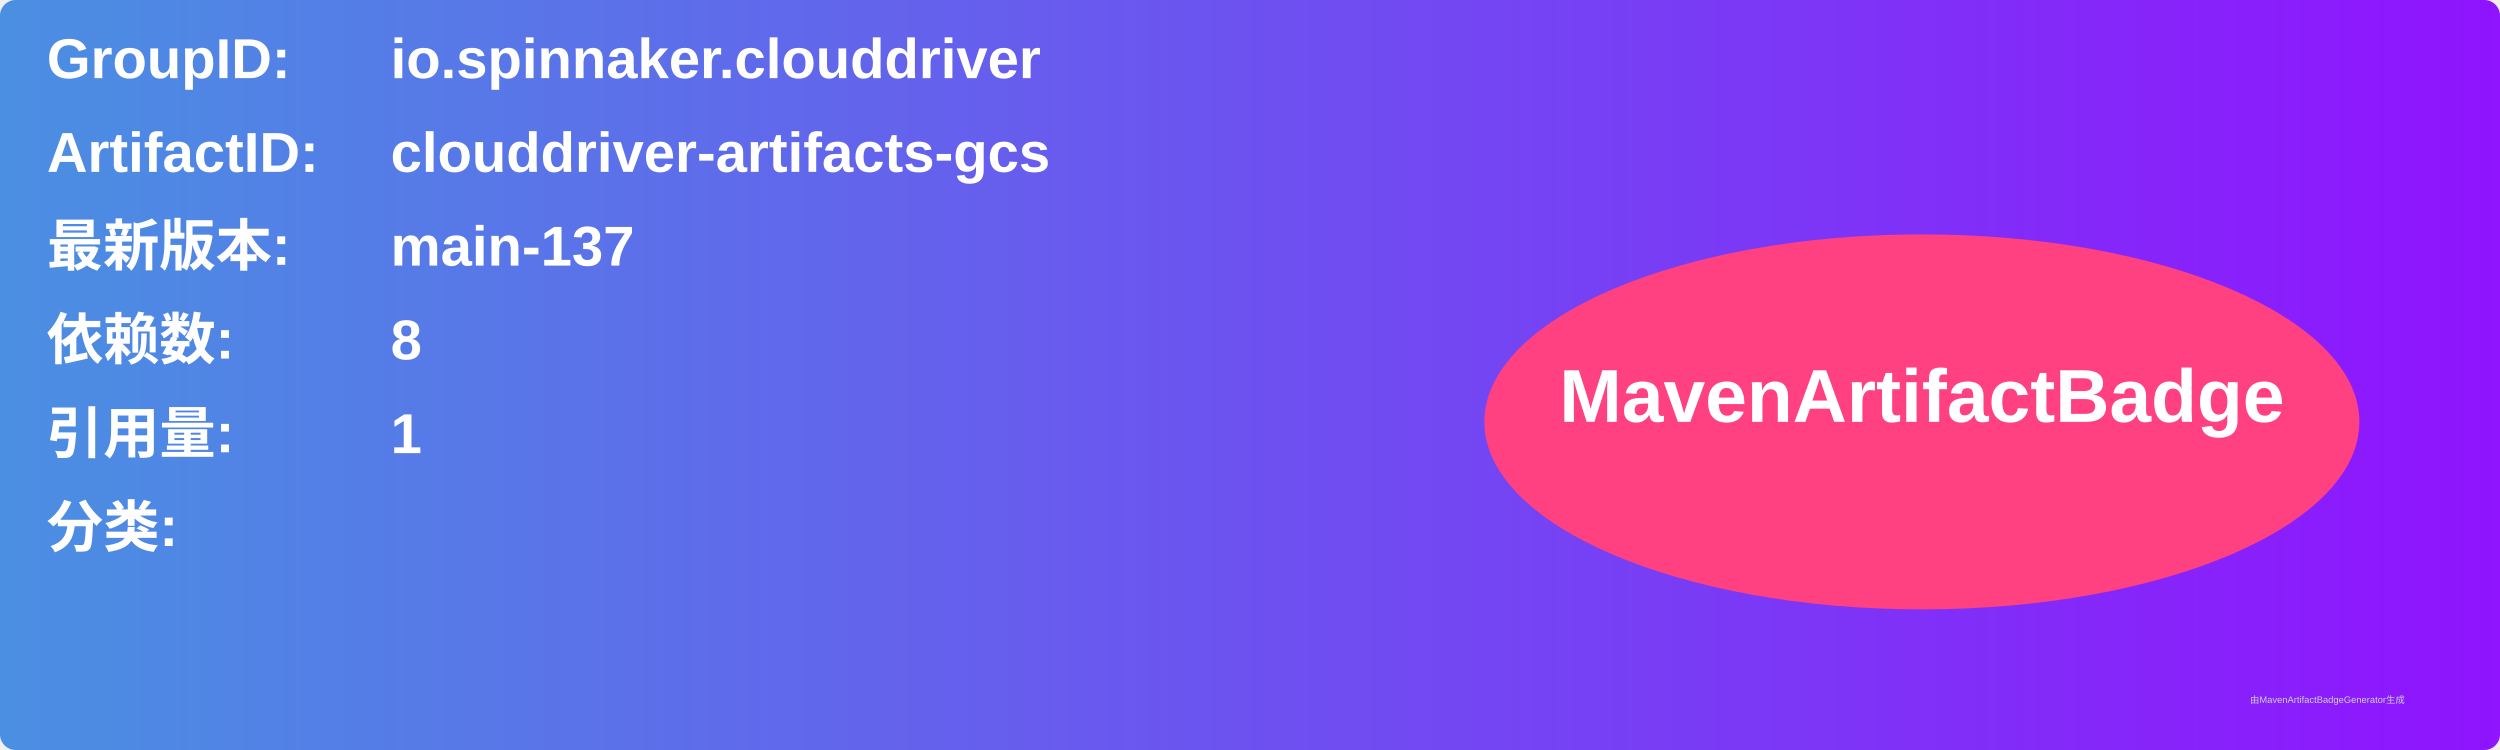
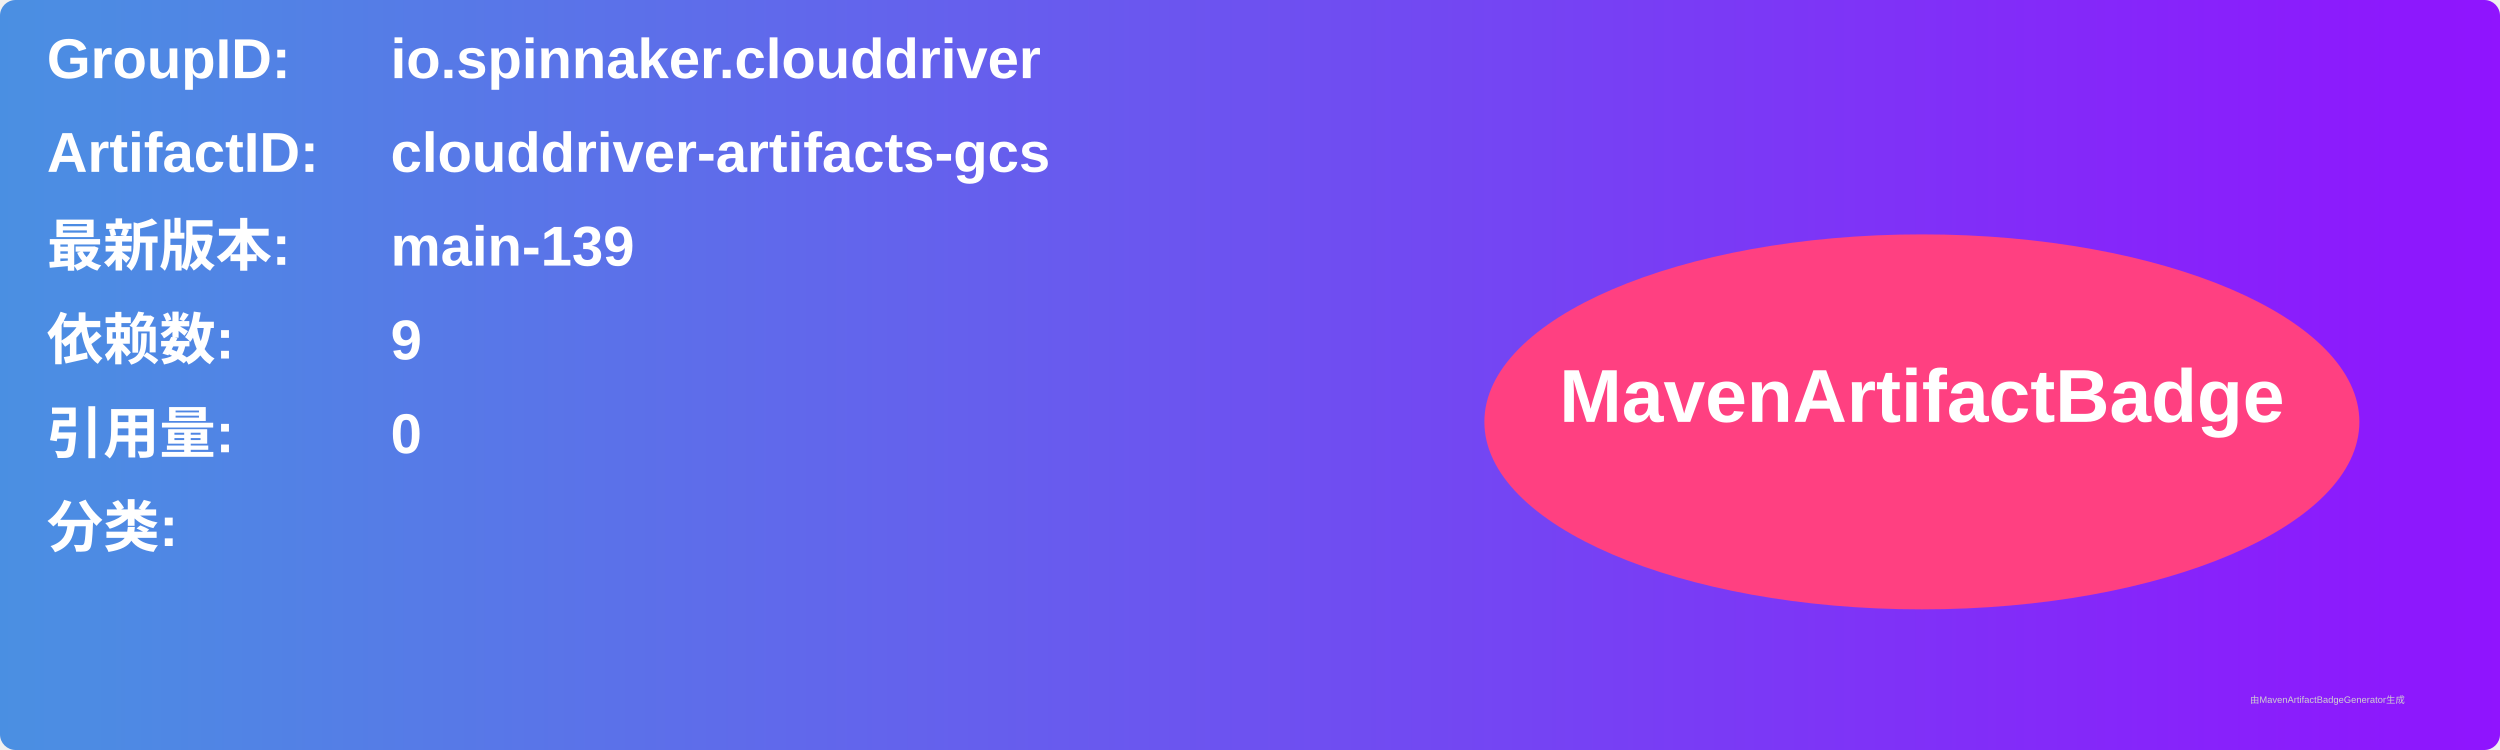
<svg xmlns="http://www.w3.org/2000/svg" width="800" height="240" viewBox="0 0 800 240">
  <linearGradient id="grad" x1="0%" y1="0%" x2="100%" y2="0%">
    <stop offset="0%" stop-color="#4a90e2" />
    <stop offset="100%" stop-color="#9013fe" />
  </linearGradient>
  <rect width="100%" height="100%" rx="5" ry="5" fill="url(#grad)" />
  <g transform="translate(15, 15)">
    <text x="0" y="10" font-family="Arial" font-size="18" fill="white" font-weight="bold" width="260">GroupID:</text>
    <text x="110" y="10" font-family="Arial" font-size="18" fill="white" font-weight="bold" width="460">io.spinnaker.clouddriver</text>
    <text x="0" y="40" font-family="Arial" font-size="18" fill="white" font-weight="bold" width="260">ArtifactID:</text>
    <text x="110" y="40" font-family="Arial" font-size="18" fill="white" font-weight="bold" width="460">clouddriver-artifacts-gcs</text>
    <text x="0" y="70" font-family="Arial" font-size="18" fill="white" font-weight="bold">最新版本:</text>
    <text x="110" y="70" font-family="Arial" font-size="18" fill="white" font-weight="bold">
-       <tspan font-weight="bold">main-137</tspan>
+       <tspan font-weight="bold">main-139</tspan>
    </text>
    <text x="0" y="100" font-family="Arial" font-size="18" fill="white" font-weight="bold">依赖数: </text>
    <text x="110" y="100" font-family="Arial" font-size="18" fill="white">
-       <tspan font-weight="bold">8</tspan>
+       <tspan font-weight="bold">9</tspan>
    </text>
    <text x="0" y="130" font-family="Arial" font-size="18" fill="white" font-weight="bold">引用量: </text>
    <text x="110" y="130" font-family="Arial" font-size="18" fill="white">
-       <tspan font-weight="bold">1</tspan>
+       <tspan font-weight="bold">0</tspan>
    </text>
    <text x="0" y="160" font-family="Arial" font-size="18" fill="white" font-weight="bold">分类:</text>
    <text x="10" y="190" font-family="Arial" font-size="10" fill="white">
      <tspan font-weight="bold" />
    </text>
    <ellipse cx="600" cy="120" rx="140" ry="60" fill="#ff4081" />
    <text x="600" y="120" text-anchor="middle" font-family="Arial" font-size="24" fill="white" font-weight="bold">MavenArtifactBadge</text>
  </g>
  <text x="720" y="225" font-family="Arial" font-size="3" fill="#d0d0d0">由MavenArtifactBadgeGenerator生成</text>
</svg>
